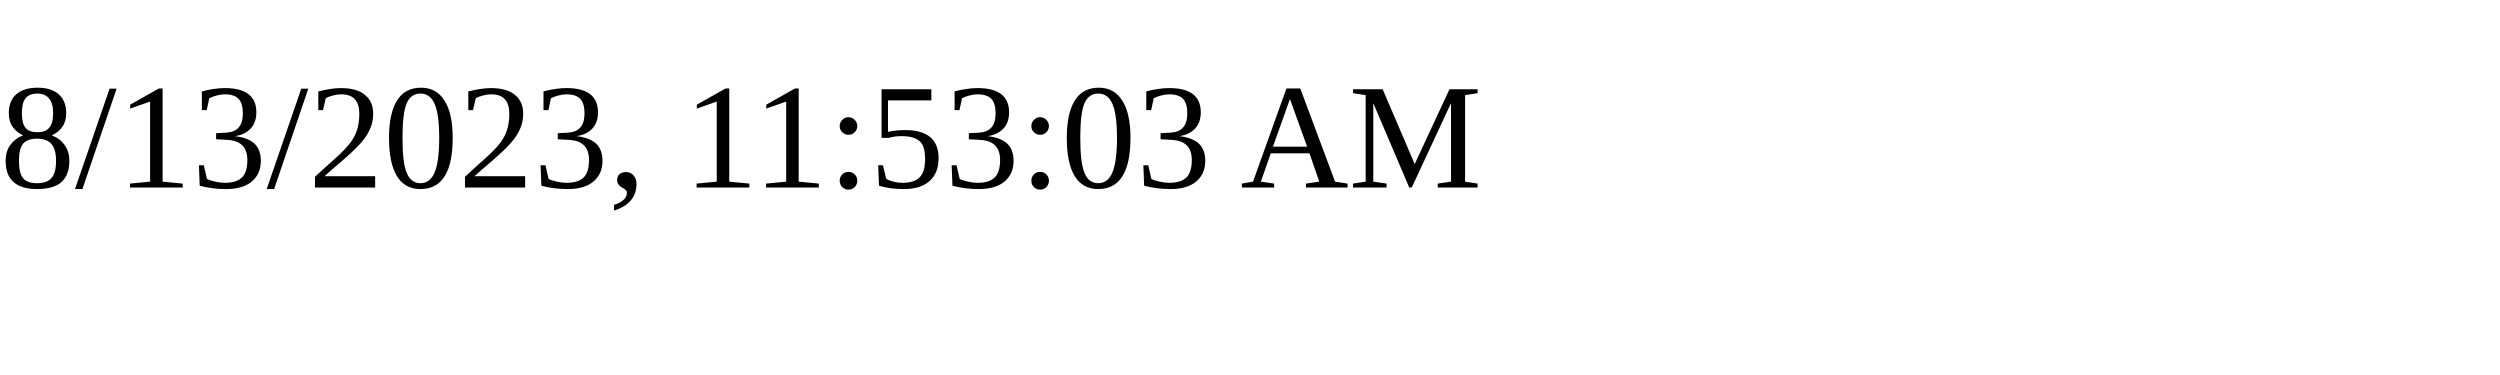
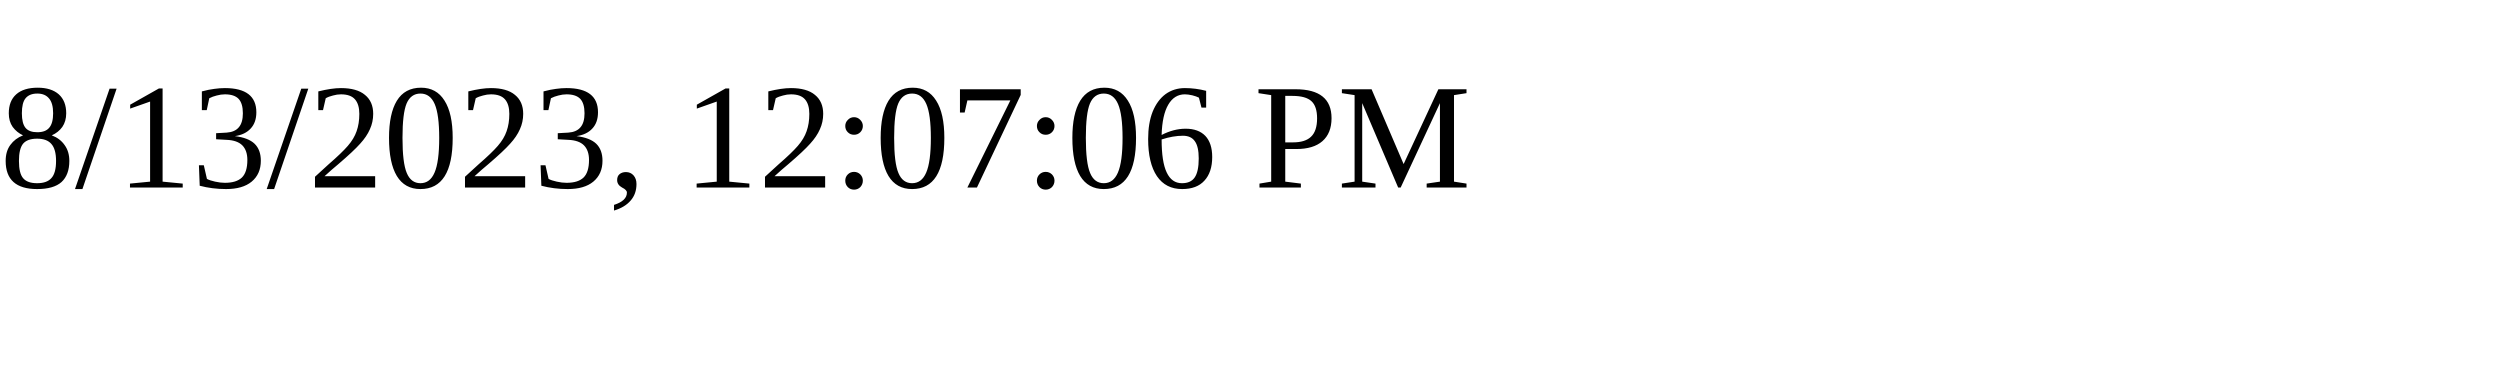
<svg xmlns="http://www.w3.org/2000/svg" height="30" width="200">
-   <text x="0" y="15">8/13/2023, 11:53:03 AM</text>
+   <text x="0" y="15">8/13/2023, 12:07:06 PM</text>
</svg>
